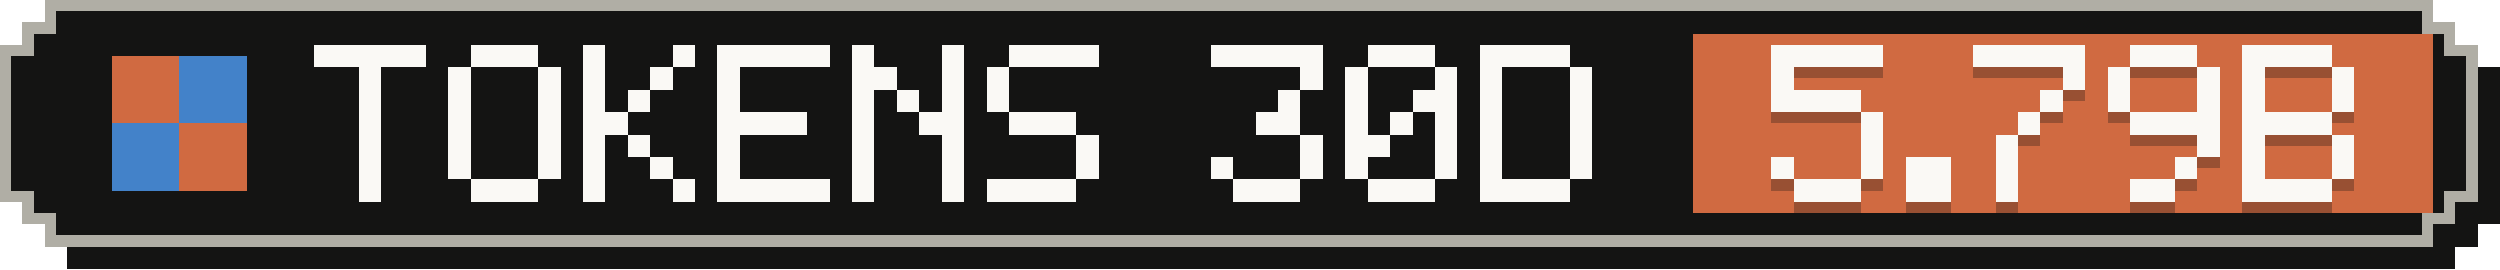
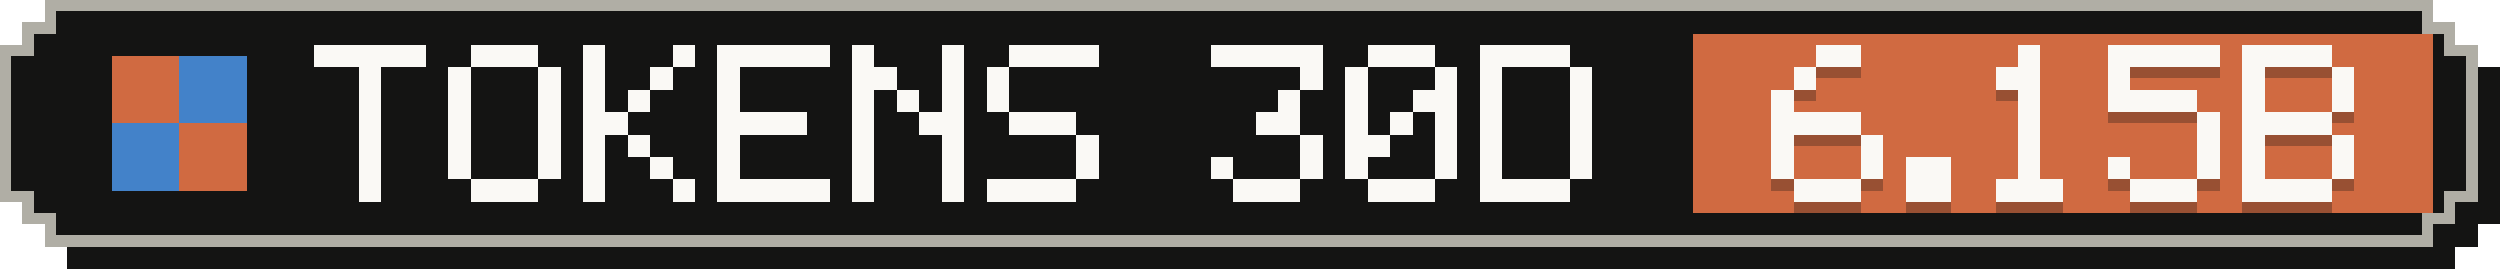
- <svg xmlns="http://www.w3.org/2000/svg" width="223" height="24" viewBox="0 0 223 24" role="img" aria-label="Tokens, last 30 days: 5.79B">
+ <svg xmlns="http://www.w3.org/2000/svg" width="223" height="24" viewBox="0 0 223 24" role="img" aria-label="Tokens, last 30 days: 6.15B">
  <g shape-rendering="crispEdges">
    <path fill="#141413" d="M6,2 H219 V4 H221 V6 H223 V20 H221 V22 H219 V24 H6 V22 H4 V20 H2 V6 H4 V4 H6 Z" />
    <path fill="#b0aea5" d="M4,0 H217 V2 H219 V4 H221 V18 H219 V20 H217 V22 H4 V20 H2 V18 H0 V4 H2 V2 H4 Z" />
    <path fill="#141413" d="M5,1 H216 V3 H218 V5 H220 V17 H218 V19 H216 V21 H5 V19 H3 V17 H1 V5 H3 V3 H5 Z" />
    <rect fill="#d06a41" x="151" y="3" width="66" height="16" />
    <g fill="#d06a41">
      <rect x="10" y="5" width="6" height="6" />
      <rect x="16" y="11" width="6" height="6" />
    </g>
    <g fill="#4382c9">
      <rect x="16" y="5" width="6" height="6" />
      <rect x="10" y="11" width="6" height="6" />
    </g>
    <g fill="#faf9f5">
      <rect x="28" y="4" width="10" height="2" />
      <rect x="32" y="6" width="2" height="2" />
      <rect x="32" y="8" width="2" height="2" />
      <rect x="32" y="10" width="2" height="2" />
      <rect x="32" y="12" width="2" height="2" />
      <rect x="32" y="14" width="2" height="2" />
      <rect x="32" y="16" width="2" height="2" />
      <rect x="42" y="4" width="6" height="2" />
      <rect x="40" y="6" width="2" height="2" />
      <rect x="48" y="6" width="2" height="2" />
      <rect x="40" y="8" width="2" height="2" />
      <rect x="48" y="8" width="2" height="2" />
      <rect x="40" y="10" width="2" height="2" />
      <rect x="48" y="10" width="2" height="2" />
      <rect x="40" y="12" width="2" height="2" />
      <rect x="48" y="12" width="2" height="2" />
      <rect x="40" y="14" width="2" height="2" />
      <rect x="48" y="14" width="2" height="2" />
      <rect x="42" y="16" width="6" height="2" />
      <rect x="52" y="4" width="2" height="2" />
      <rect x="60" y="4" width="2" height="2" />
      <rect x="52" y="6" width="2" height="2" />
      <rect x="58" y="6" width="2" height="2" />
      <rect x="52" y="8" width="2" height="2" />
      <rect x="56" y="8" width="2" height="2" />
      <rect x="52" y="10" width="4" height="2" />
      <rect x="52" y="12" width="2" height="2" />
      <rect x="56" y="12" width="2" height="2" />
      <rect x="52" y="14" width="2" height="2" />
      <rect x="58" y="14" width="2" height="2" />
      <rect x="52" y="16" width="2" height="2" />
      <rect x="60" y="16" width="2" height="2" />
      <rect x="64" y="4" width="10" height="2" />
      <rect x="64" y="6" width="2" height="2" />
      <rect x="64" y="8" width="2" height="2" />
      <rect x="64" y="10" width="8" height="2" />
      <rect x="64" y="12" width="2" height="2" />
      <rect x="64" y="14" width="2" height="2" />
      <rect x="64" y="16" width="10" height="2" />
      <rect x="76" y="4" width="2" height="2" />
      <rect x="84" y="4" width="2" height="2" />
      <rect x="76" y="6" width="4" height="2" />
      <rect x="84" y="6" width="2" height="2" />
      <rect x="76" y="8" width="2" height="2" />
      <rect x="80" y="8" width="2" height="2" />
      <rect x="84" y="8" width="2" height="2" />
      <rect x="76" y="10" width="2" height="2" />
      <rect x="82" y="10" width="4" height="2" />
      <rect x="76" y="12" width="2" height="2" />
      <rect x="84" y="12" width="2" height="2" />
      <rect x="76" y="14" width="2" height="2" />
      <rect x="84" y="14" width="2" height="2" />
      <rect x="76" y="16" width="2" height="2" />
      <rect x="84" y="16" width="2" height="2" />
      <rect x="90" y="4" width="8" height="2" />
      <rect x="88" y="6" width="2" height="2" />
      <rect x="88" y="8" width="2" height="2" />
      <rect x="90" y="10" width="6" height="2" />
      <rect x="96" y="12" width="2" height="2" />
      <rect x="96" y="14" width="2" height="2" />
      <rect x="88" y="16" width="8" height="2" />
      <rect x="108" y="4" width="10" height="2" />
      <rect x="116" y="6" width="2" height="2" />
      <rect x="114" y="8" width="2" height="2" />
      <rect x="112" y="10" width="4" height="2" />
      <rect x="116" y="12" width="2" height="2" />
      <rect x="108" y="14" width="2" height="2" />
      <rect x="116" y="14" width="2" height="2" />
      <rect x="110" y="16" width="6" height="2" />
      <rect x="122" y="4" width="6" height="2" />
      <rect x="120" y="6" width="2" height="2" />
      <rect x="128" y="6" width="2" height="2" />
      <rect x="120" y="8" width="2" height="2" />
      <rect x="126" y="8" width="4" height="2" />
      <rect x="120" y="10" width="2" height="2" />
      <rect x="124" y="10" width="2" height="2" />
      <rect x="128" y="10" width="2" height="2" />
      <rect x="120" y="12" width="4" height="2" />
      <rect x="128" y="12" width="2" height="2" />
      <rect x="120" y="14" width="2" height="2" />
      <rect x="128" y="14" width="2" height="2" />
      <rect x="122" y="16" width="6" height="2" />
      <rect x="132" y="4" width="8" height="2" />
      <rect x="132" y="6" width="2" height="2" />
      <rect x="140" y="6" width="2" height="2" />
      <rect x="132" y="8" width="2" height="2" />
      <rect x="140" y="8" width="2" height="2" />
      <rect x="132" y="10" width="2" height="2" />
      <rect x="140" y="10" width="2" height="2" />
      <rect x="132" y="12" width="2" height="2" />
      <rect x="140" y="12" width="2" height="2" />
      <rect x="132" y="14" width="2" height="2" />
      <rect x="140" y="14" width="2" height="2" />
      <rect x="132" y="16" width="8" height="2" />
    </g>
    <g fill="#141413" fill-opacity=".3">
-       <rect x="158" y="5" width="10" height="2" />
-       <rect x="158" y="7" width="2" height="2" />
-       <rect x="158" y="9" width="8" height="2" />
-       <rect x="166" y="11" width="2" height="2" />
+       <rect x="162" y="5" width="4" height="2" />
+       <rect x="160" y="7" width="2" height="2" />
+       <rect x="158" y="9" width="2" height="2" />
+       <rect x="158" y="11" width="8" height="2" />
+       <rect x="158" y="13" width="2" height="2" />
      <rect x="166" y="13" width="2" height="2" />
      <rect x="158" y="15" width="2" height="2" />
      <rect x="166" y="15" width="2" height="2" />
      <rect x="160" y="17" width="6" height="2" />
      <rect x="170" y="15" width="4" height="2" />
      <rect x="170" y="17" width="4" height="2" />
-       <rect x="176" y="5" width="10" height="2" />
-       <rect x="184" y="7" width="2" height="2" />
-       <rect x="182" y="9" width="2" height="2" />
+       <rect x="180" y="5" width="2" height="2" />
+       <rect x="178" y="7" width="4" height="2" />
+       <rect x="180" y="9" width="2" height="2" />
      <rect x="180" y="11" width="2" height="2" />
-       <rect x="178" y="13" width="2" height="2" />
-       <rect x="178" y="15" width="2" height="2" />
-       <rect x="178" y="17" width="2" height="2" />
-       <rect x="190" y="5" width="6" height="2" />
+       <rect x="180" y="13" width="2" height="2" />
+       <rect x="180" y="15" width="2" height="2" />
+       <rect x="178" y="17" width="6" height="2" />
+       <rect x="188" y="5" width="10" height="2" />
      <rect x="188" y="7" width="2" height="2" />
-       <rect x="196" y="7" width="2" height="2" />
-       <rect x="188" y="9" width="2" height="2" />
-       <rect x="196" y="9" width="2" height="2" />
-       <rect x="190" y="11" width="8" height="2" />
+       <rect x="188" y="9" width="8" height="2" />
+       <rect x="196" y="11" width="2" height="2" />
      <rect x="196" y="13" width="2" height="2" />
-       <rect x="194" y="15" width="2" height="2" />
-       <rect x="190" y="17" width="4" height="2" />
+       <rect x="188" y="15" width="2" height="2" />
+       <rect x="196" y="15" width="2" height="2" />
+       <rect x="190" y="17" width="6" height="2" />
      <rect x="200" y="5" width="8" height="2" />
      <rect x="200" y="7" width="2" height="2" />
      <rect x="208" y="7" width="2" height="2" />
      <rect x="200" y="9" width="2" height="2" />
      <rect x="208" y="9" width="2" height="2" />
      <rect x="200" y="11" width="8" height="2" />
      <rect x="200" y="13" width="2" height="2" />
      <rect x="208" y="13" width="2" height="2" />
      <rect x="200" y="15" width="2" height="2" />
      <rect x="208" y="15" width="2" height="2" />
      <rect x="200" y="17" width="8" height="2" />
    </g>
    <g fill="#faf9f5">
-       <rect x="158" y="4" width="10" height="2" />
-       <rect x="158" y="6" width="2" height="2" />
-       <rect x="158" y="8" width="8" height="2" />
-       <rect x="166" y="10" width="2" height="2" />
+       <rect x="162" y="4" width="4" height="2" />
+       <rect x="160" y="6" width="2" height="2" />
+       <rect x="158" y="8" width="2" height="2" />
+       <rect x="158" y="10" width="8" height="2" />
+       <rect x="158" y="12" width="2" height="2" />
      <rect x="166" y="12" width="2" height="2" />
      <rect x="158" y="14" width="2" height="2" />
      <rect x="166" y="14" width="2" height="2" />
      <rect x="160" y="16" width="6" height="2" />
      <rect x="170" y="14" width="4" height="2" />
      <rect x="170" y="16" width="4" height="2" />
-       <rect x="176" y="4" width="10" height="2" />
-       <rect x="184" y="6" width="2" height="2" />
-       <rect x="182" y="8" width="2" height="2" />
+       <rect x="180" y="4" width="2" height="2" />
+       <rect x="178" y="6" width="4" height="2" />
+       <rect x="180" y="8" width="2" height="2" />
      <rect x="180" y="10" width="2" height="2" />
-       <rect x="178" y="12" width="2" height="2" />
-       <rect x="178" y="14" width="2" height="2" />
-       <rect x="178" y="16" width="2" height="2" />
-       <rect x="190" y="4" width="6" height="2" />
+       <rect x="180" y="12" width="2" height="2" />
+       <rect x="180" y="14" width="2" height="2" />
+       <rect x="178" y="16" width="6" height="2" />
+       <rect x="188" y="4" width="10" height="2" />
      <rect x="188" y="6" width="2" height="2" />
-       <rect x="196" y="6" width="2" height="2" />
-       <rect x="188" y="8" width="2" height="2" />
-       <rect x="196" y="8" width="2" height="2" />
-       <rect x="190" y="10" width="8" height="2" />
+       <rect x="188" y="8" width="8" height="2" />
+       <rect x="196" y="10" width="2" height="2" />
      <rect x="196" y="12" width="2" height="2" />
-       <rect x="194" y="14" width="2" height="2" />
-       <rect x="190" y="16" width="4" height="2" />
+       <rect x="188" y="14" width="2" height="2" />
+       <rect x="196" y="14" width="2" height="2" />
+       <rect x="190" y="16" width="6" height="2" />
      <rect x="200" y="4" width="8" height="2" />
      <rect x="200" y="6" width="2" height="2" />
      <rect x="208" y="6" width="2" height="2" />
      <rect x="200" y="8" width="2" height="2" />
      <rect x="208" y="8" width="2" height="2" />
      <rect x="200" y="10" width="8" height="2" />
      <rect x="200" y="12" width="2" height="2" />
      <rect x="208" y="12" width="2" height="2" />
      <rect x="200" y="14" width="2" height="2" />
      <rect x="208" y="14" width="2" height="2" />
      <rect x="200" y="16" width="8" height="2" />
    </g>
  </g>
</svg>
